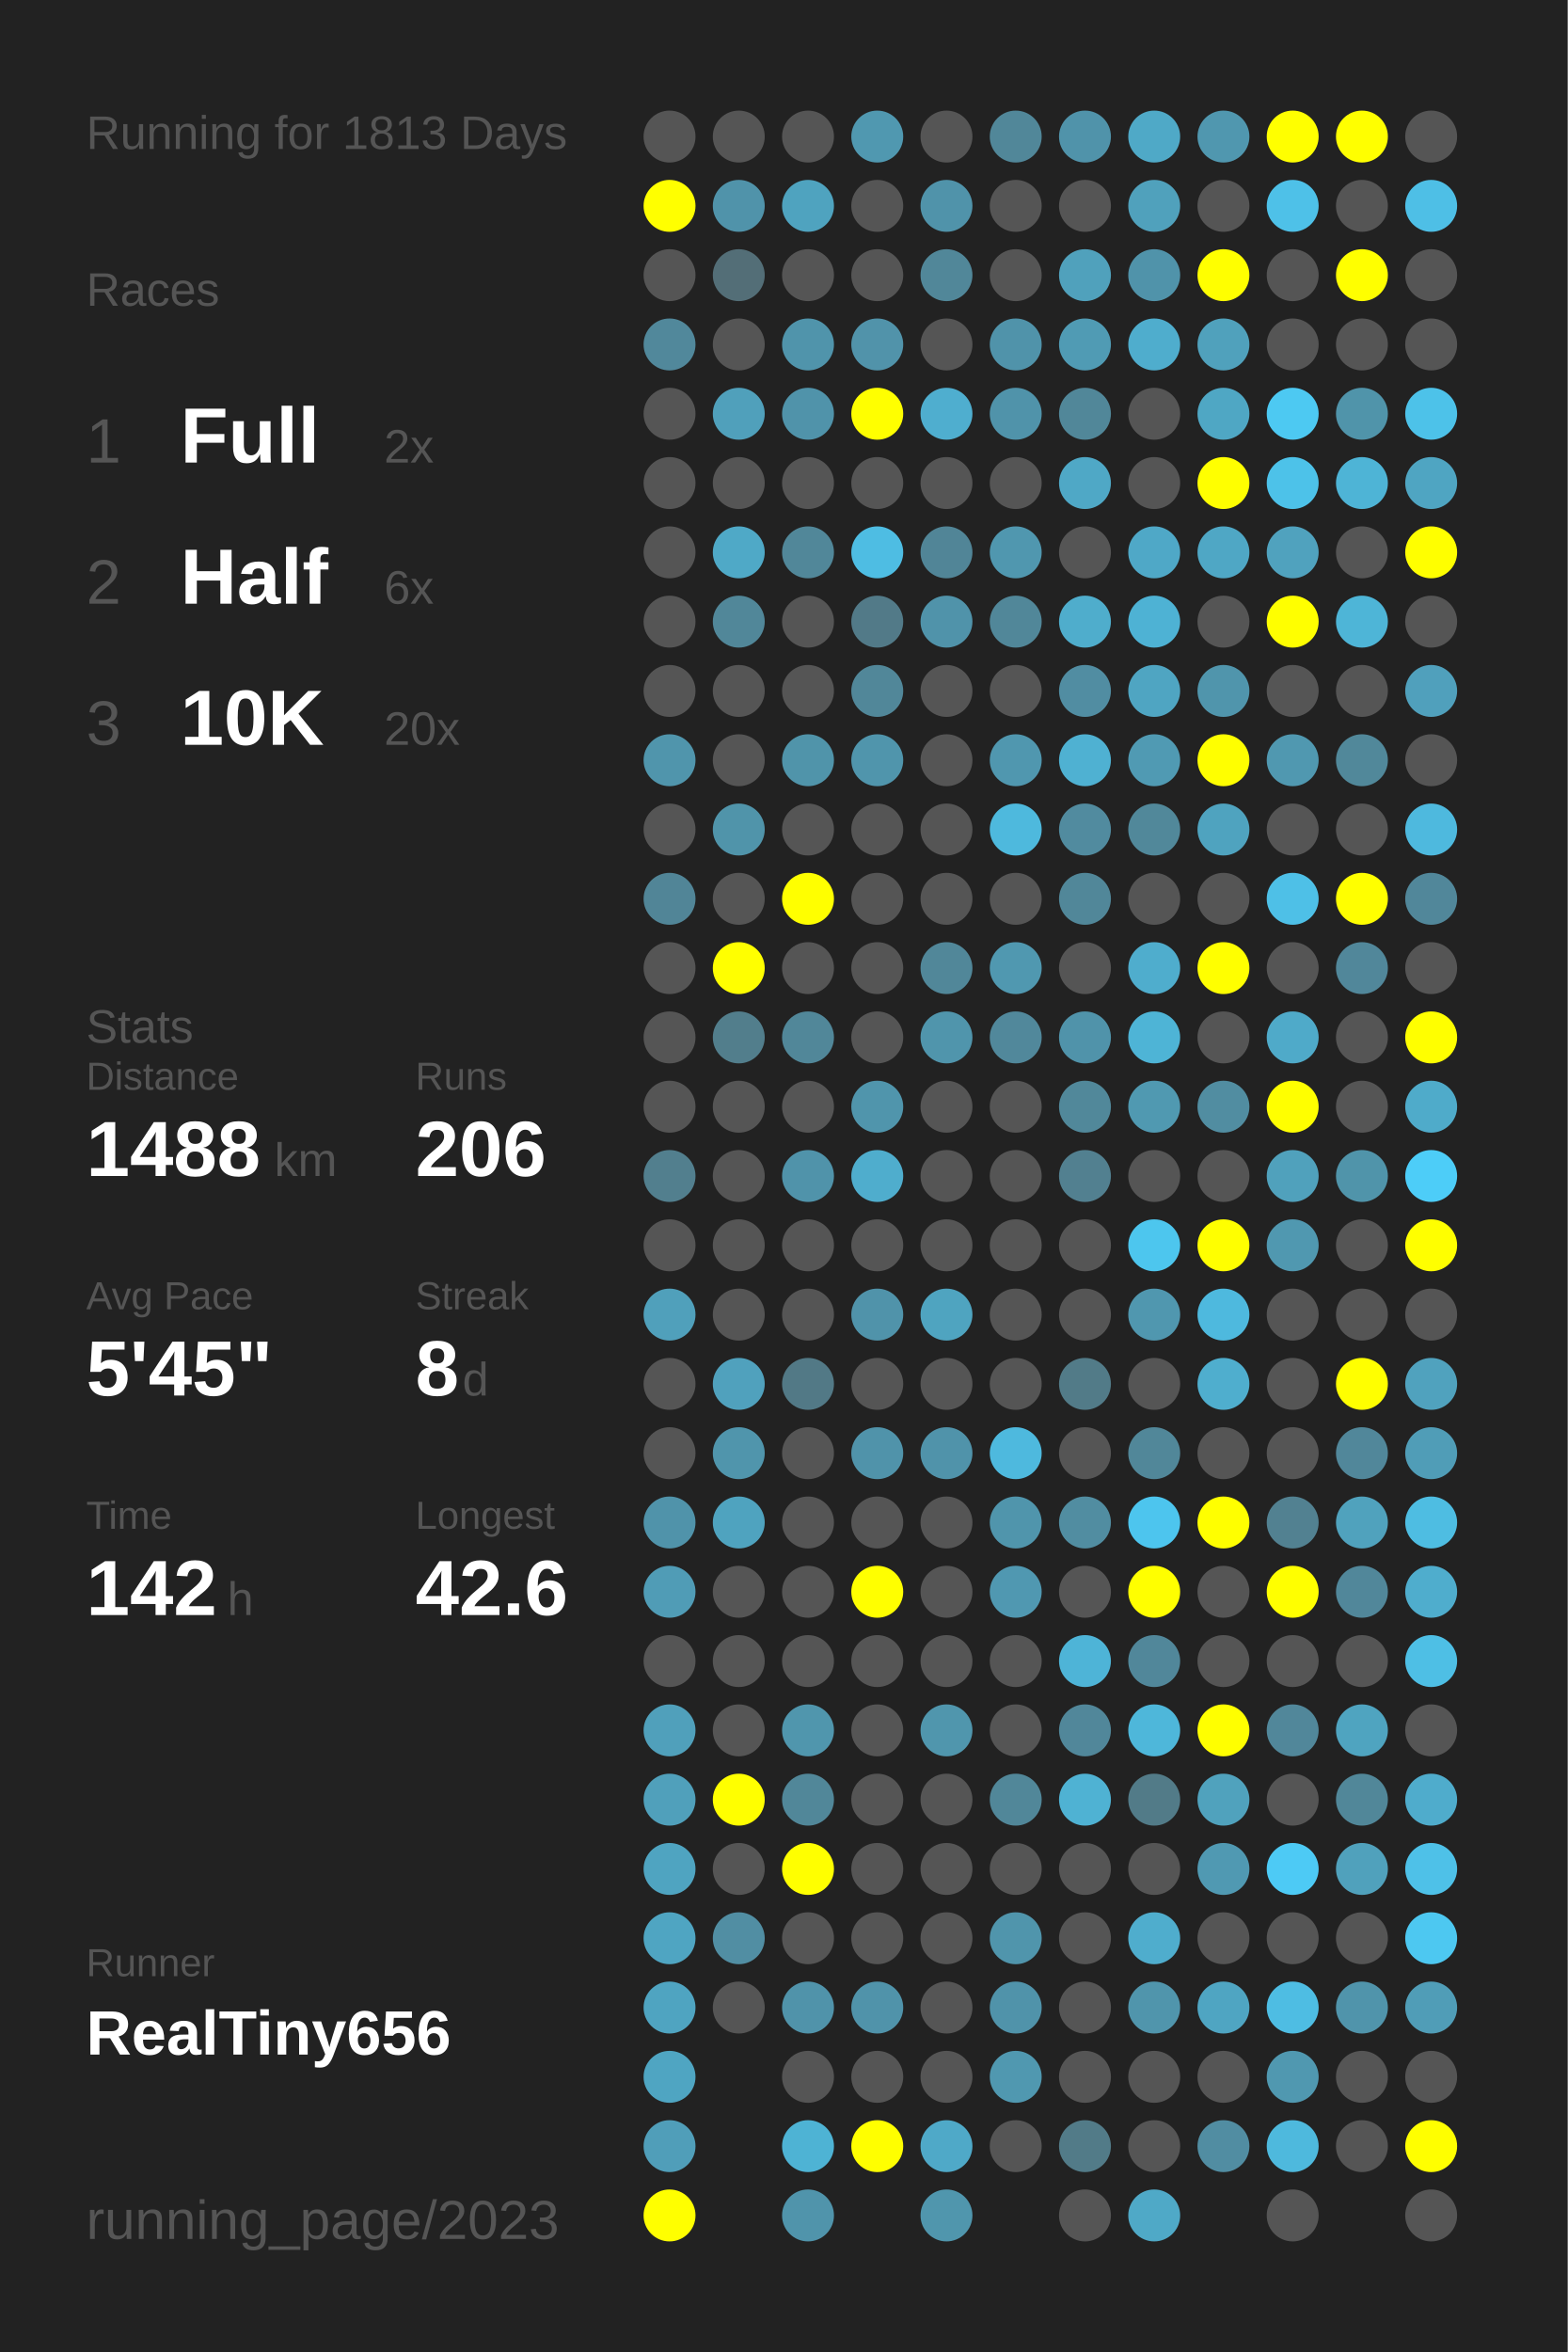
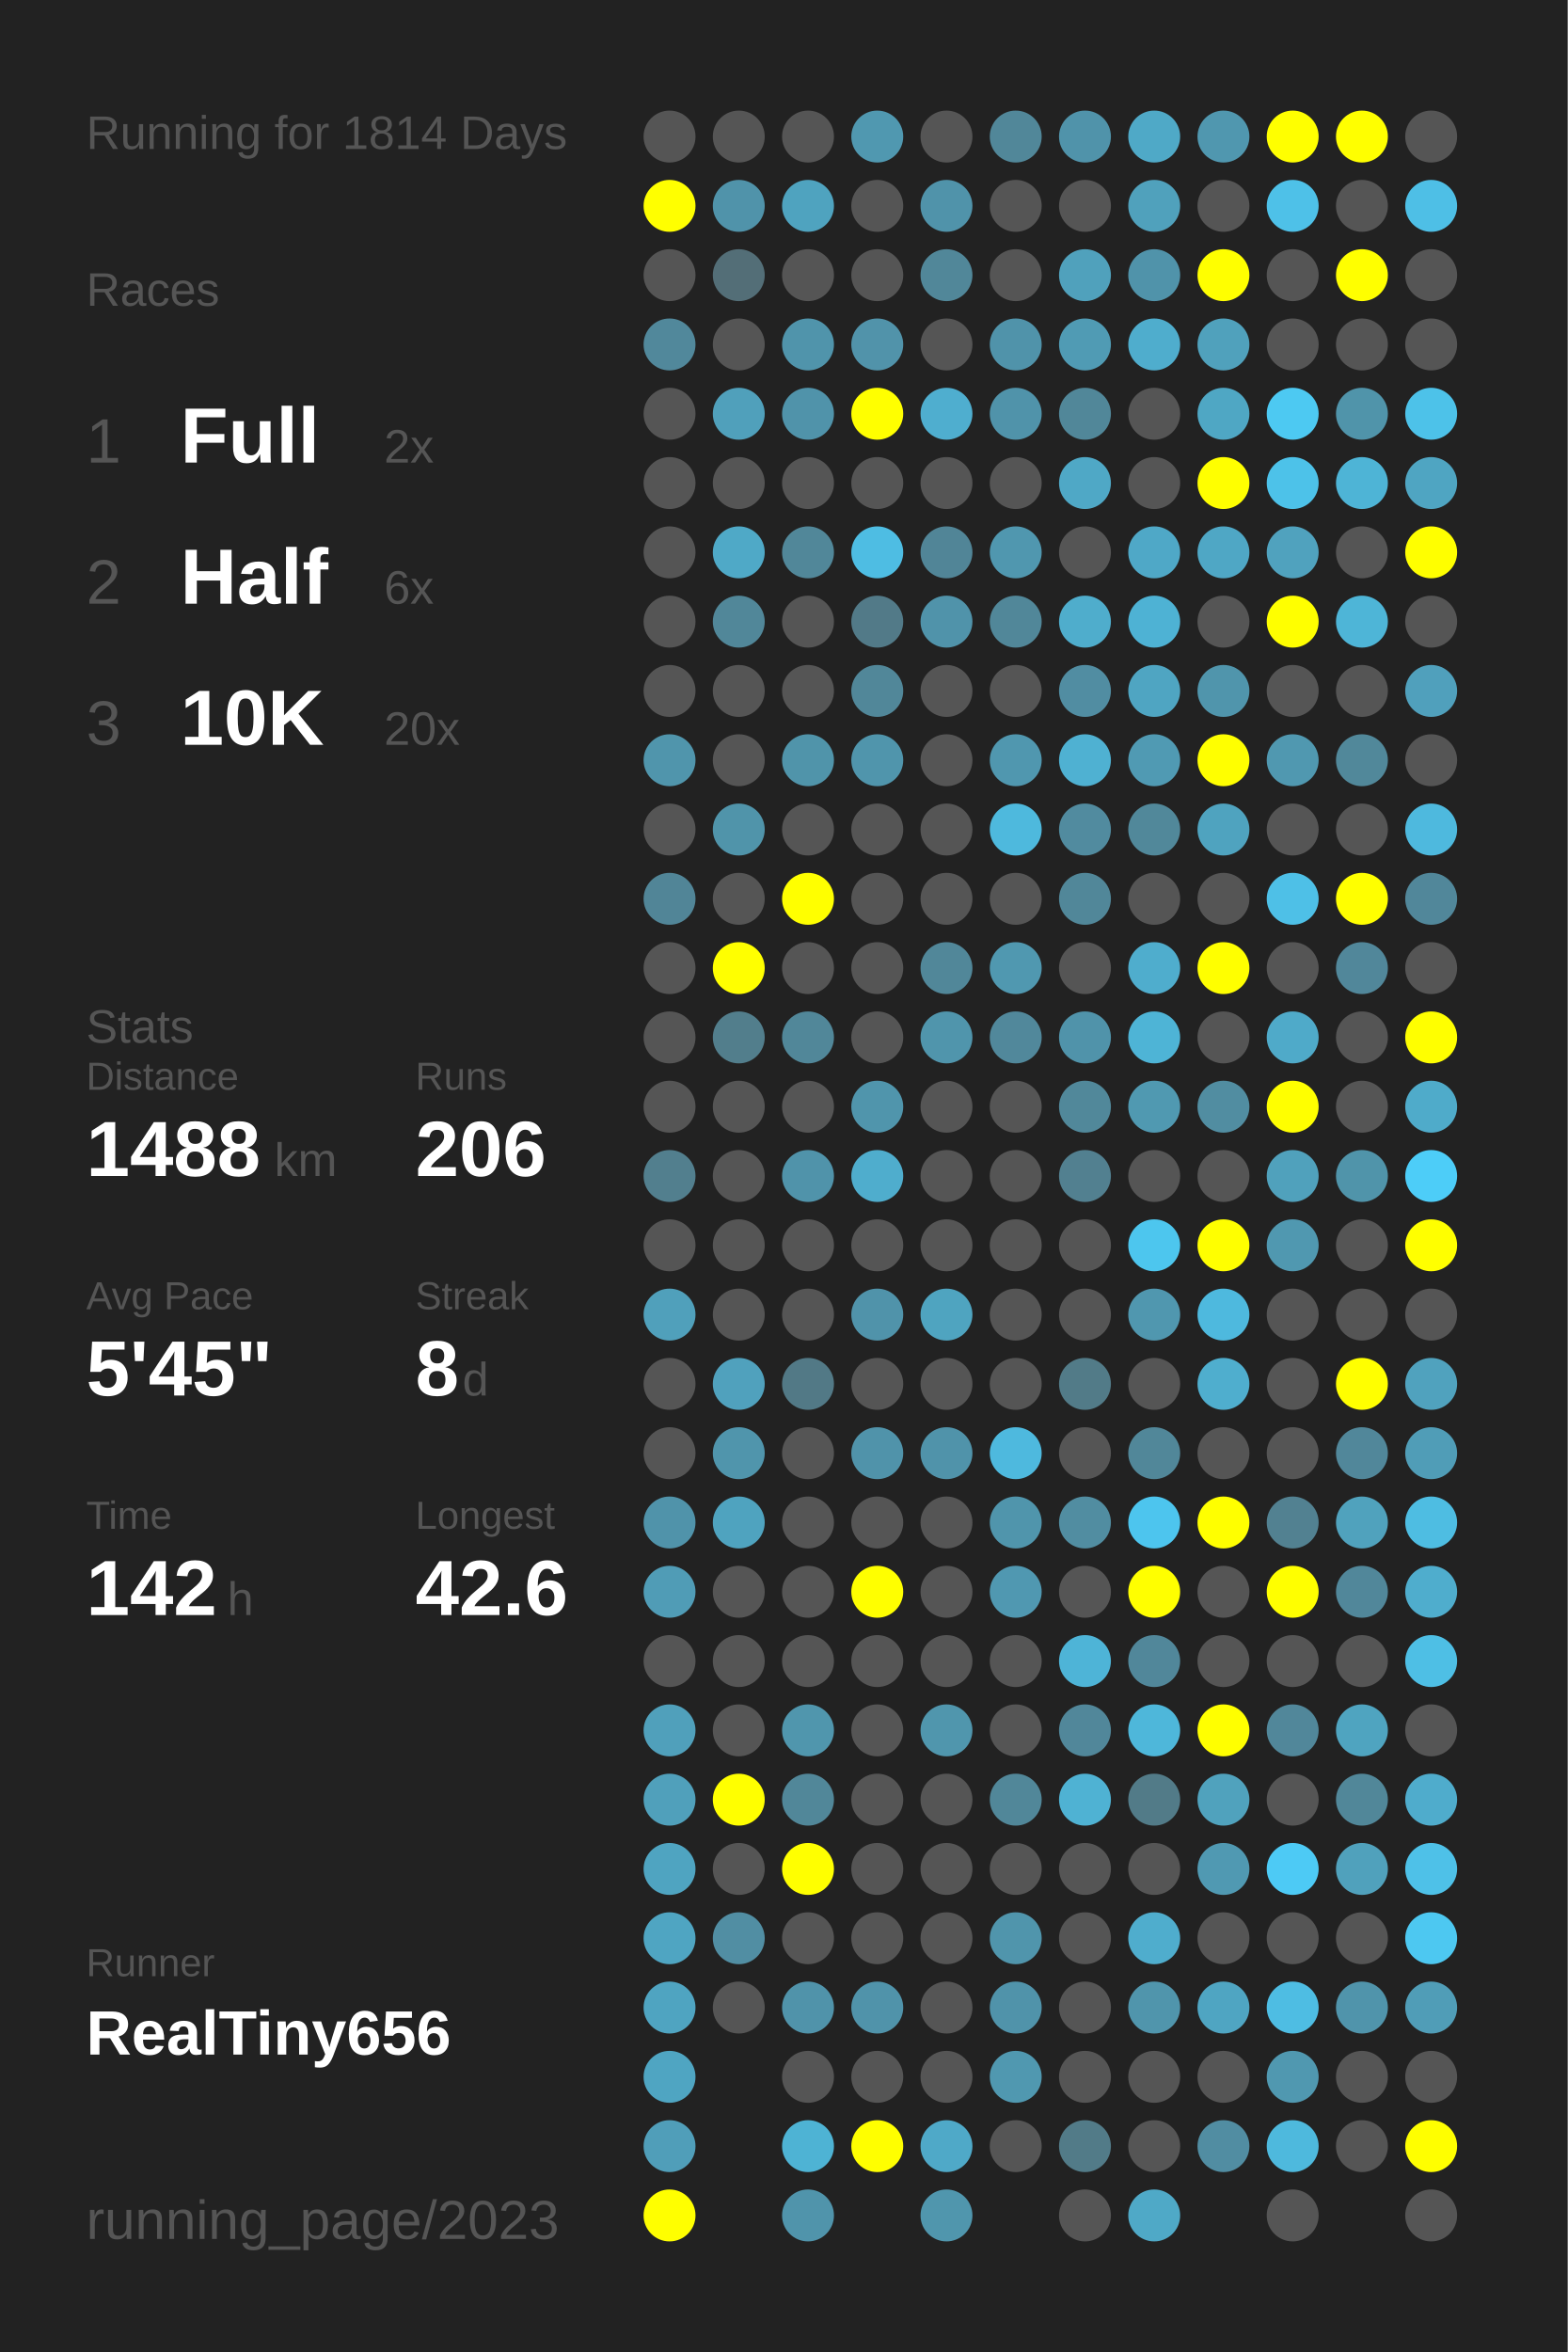
<svg xmlns="http://www.w3.org/2000/svg" baseProfile="full" height="300mm" version="1.1" viewBox="0,0,200,300" width="200mm">
  <defs />
  <rect fill="#222222" height="300" width="200" x="0" y="0" />
-   <text fill="#555555" style="font-size:6px; font-family:Arial;" x="11" y="19">Running for 1813 Days</text>
+   <text fill="#555555" style="font-size:6px; font-family:Arial;" x="11" y="19">Running for 1814 Days</text>
  <text fill="#555555" style="font-size:6px; font-family:Arial;" x="11" y="39">Races</text>
  <text fill="#555555" style="font-size:8px; font-family:Arial;" x="11" y="59">1</text>
  <text fill="#FFFFFF" style="font-size:10px; font-family:Arial; font-weight:bold;" x="23" y="59">Full</text>
  <text fill="#555555" style="font-size:6px; font-family:Arial;" x="49" y="59">2x</text>
  <text fill="#555555" style="font-size:8px; font-family:Arial;" x="11" y="77">2</text>
  <text fill="#FFFFFF" style="font-size:10px; font-family:Arial; font-weight:bold;" x="23" y="77">Half</text>
  <text fill="#555555" style="font-size:6px; font-family:Arial;" x="49" y="77">6x</text>
  <text fill="#555555" style="font-size:8px; font-family:Arial;" x="11" y="95">3</text>
  <text fill="#FFFFFF" style="font-size:10px; font-family:Arial; font-weight:bold;" x="23" y="95">10K</text>
  <text fill="#555555" style="font-size:6px; font-family:Arial;" x="49" y="95">20x</text>
  <text fill="#555555" style="font-size:6px; font-family:Arial;" x="11" y="133">Stats</text>
  <text fill="#555555" style="font-size:5px; font-family:Arial;" x="11" y="139">Distance</text>
  <text fill="#FFFFFF" style="font-size:10px; font-family:Arial; font-weight:bold;" x="11" y="150">1488</text>
  <text fill="#555555" style="font-size:6px; font-family:Arial;" x="35" y="150">km</text>
  <text fill="#555555" style="font-size:5px; font-family:Arial;" x="53" y="139">Runs</text>
  <text fill="#FFFFFF" style="font-size:10px; font-family:Arial; font-weight:bold;" x="53" y="150">206</text>
  <text fill="#555555" style="font-size:5px; font-family:Arial;" x="11" y="167">Avg Pace</text>
  <text fill="#FFFFFF" style="font-size:10px; font-family:Arial; font-weight:bold;" x="11" y="178">5'45"</text>
  <text fill="#555555" style="font-size:5px; font-family:Arial;" x="53" y="167">Streak</text>
  <text fill="#FFFFFF" style="font-size:10px; font-family:Arial; font-weight:bold;" x="53" y="178">8</text>
  <text fill="#555555" style="font-size:6px; font-family:Arial;" x="59" y="178">d</text>
  <text fill="#555555" style="font-size:5px; font-family:Arial;" x="11" y="195">Time</text>
  <text fill="#FFFFFF" style="font-size:10px; font-family:Arial; font-weight:bold;" x="11" y="206">142</text>
  <text fill="#555555" style="font-size:6px; font-family:Arial;" x="29" y="206">h</text>
  <text fill="#555555" style="font-size:5px; font-family:Arial;" x="53" y="195">Longest</text>
  <text fill="#FFFFFF" style="font-size:10px; font-family:Arial; font-weight:bold;" x="53" y="206">42.6</text>
  <text fill="#555555" style="font-size:5px; font-family:Arial;" x="11" y="252.065">Runner</text>
  <text fill="#FFFFFF" style="font-size:8px; font-family:Arial; font-weight:bold;" x="11" y="262.065">RealTiny656</text>
  <text fill="#555555" style="font-size:7px; font-family:Arial;" x="11" y="285.581">running_page/2023</text>
  <circle cx="85.417" cy="17.419" fill="#555555" r="3.312" />
  <circle cx="85.417" cy="26.258" fill="#FFFF00" r="3.312" />
  <circle cx="85.417" cy="35.097" fill="#555555" r="3.312" />
  <circle cx="85.417" cy="43.935" fill="#51889b" r="3.312" />
  <circle cx="85.417" cy="52.774" fill="#555555" r="3.312" />
  <circle cx="85.417" cy="61.613" fill="#555555" r="3.312" />
  <circle cx="85.417" cy="70.452" fill="#555555" r="3.312" />
  <circle cx="85.417" cy="79.29" fill="#555555" r="3.312" />
  <circle cx="85.417" cy="88.129" fill="#555555" r="3.312" />
  <circle cx="85.417" cy="96.968" fill="#5095ac" r="3.312" />
  <circle cx="85.417" cy="105.806" fill="#555555" r="3.312" />
  <circle cx="85.417" cy="114.645" fill="#518597" r="3.312" />
  <circle cx="85.417" cy="123.484" fill="#555555" r="3.312" />
  <circle cx="85.417" cy="132.323" fill="#555555" r="3.312" />
  <circle cx="85.417" cy="141.161" fill="#555555" r="3.312" />
  <circle cx="85.417" cy="150" fill="#527f8e" r="3.312" />
  <circle cx="85.417" cy="158.839" fill="#555555" r="3.312" />
  <circle cx="85.417" cy="167.677" fill="#50a0bb" r="3.312" />
  <circle cx="85.417" cy="176.516" fill="#555555" r="3.312" />
  <circle cx="85.417" cy="185.355" fill="#555555" r="3.312" />
  <circle cx="85.417" cy="194.194" fill="#5093aa" r="3.312" />
  <circle cx="85.417" cy="203.032" fill="#509cb6" r="3.312" />
  <circle cx="85.417" cy="211.871" fill="#555555" r="3.312" />
  <circle cx="85.417" cy="220.71" fill="#50a0bb" r="3.312" />
  <circle cx="85.417" cy="229.548" fill="#50a0bb" r="3.312" />
  <circle cx="85.417" cy="238.387" fill="#4fa4c1" r="3.312" />
  <circle cx="85.417" cy="247.226" fill="#4fa5c2" r="3.312" />
  <circle cx="85.417" cy="256.065" fill="#4fa4c1" r="3.312" />
  <circle cx="85.417" cy="264.903" fill="#4fa5c2" r="3.312" />
  <circle cx="85.417" cy="273.742" fill="#509eb9" r="3.312" />
  <circle cx="85.417" cy="282.581" fill="#FFFF00" r="3.312" />
  <circle cx="94.25" cy="17.419" fill="#555555" r="3.312" />
  <circle cx="94.25" cy="26.258" fill="#5093aa" r="3.312" />
  <circle cx="94.25" cy="35.097" fill="#536e77" r="3.312" />
  <circle cx="94.25" cy="43.935" fill="#555555" r="3.312" />
  <circle cx="94.25" cy="52.774" fill="#50a0bb" r="3.312" />
  <circle cx="94.25" cy="61.613" fill="#555555" r="3.312" />
  <circle cx="94.25" cy="70.452" fill="#4fa9c7" r="3.312" />
  <circle cx="94.25" cy="79.29" fill="#518799" r="3.312" />
  <circle cx="94.25" cy="88.129" fill="#555555" r="3.312" />
  <circle cx="94.25" cy="96.968" fill="#555555" r="3.312" />
  <circle cx="94.25" cy="105.806" fill="#5094aa" r="3.312" />
  <circle cx="94.25" cy="114.645" fill="#555555" r="3.312" />
  <circle cx="94.25" cy="123.484" fill="#FFFF00" r="3.312" />
  <circle cx="94.25" cy="132.323" fill="#527e8c" r="3.312" />
  <circle cx="94.25" cy="141.161" fill="#555555" r="3.312" />
  <circle cx="94.25" cy="150" fill="#555555" r="3.312" />
  <circle cx="94.25" cy="158.839" fill="#555555" r="3.312" />
  <circle cx="94.25" cy="167.677" fill="#555555" r="3.312" />
  <circle cx="94.25" cy="176.516" fill="#50a1bd" r="3.312" />
  <circle cx="94.25" cy="185.355" fill="#5095ac" r="3.312" />
  <circle cx="94.25" cy="194.194" fill="#4fa3bf" r="3.312" />
  <circle cx="94.25" cy="203.032" fill="#555555" r="3.312" />
  <circle cx="94.25" cy="211.871" fill="#555555" r="3.312" />
  <circle cx="94.25" cy="220.71" fill="#555555" r="3.312" />
  <circle cx="94.25" cy="229.548" fill="#FFFF00" r="3.312" />
  <circle cx="94.25" cy="238.387" fill="#555555" r="3.312" />
  <circle cx="94.25" cy="247.226" fill="#518ea3" r="3.312" />
  <circle cx="94.25" cy="256.065" fill="#555555" r="3.312" />
  <circle cx="103.083" cy="17.419" fill="#555555" r="3.312" />
  <circle cx="103.083" cy="26.258" fill="#4fa3bf" r="3.312" />
  <circle cx="103.083" cy="35.097" fill="#555555" r="3.312" />
  <circle cx="103.083" cy="43.935" fill="#5094ab" r="3.312" />
  <circle cx="103.083" cy="52.774" fill="#5093aa" r="3.312" />
  <circle cx="103.083" cy="61.613" fill="#555555" r="3.312" />
  <circle cx="103.083" cy="70.452" fill="#518799" r="3.312" />
  <circle cx="103.083" cy="79.29" fill="#555555" r="3.312" />
  <circle cx="103.083" cy="88.129" fill="#555555" r="3.312" />
  <circle cx="103.083" cy="96.968" fill="#5094aa" r="3.312" />
  <circle cx="103.083" cy="105.806" fill="#555555" r="3.312" />
  <circle cx="103.083" cy="114.645" fill="#FFFF00" r="3.312" />
  <circle cx="103.083" cy="123.484" fill="#555555" r="3.312" />
  <circle cx="103.083" cy="132.323" fill="#518799" r="3.312" />
  <circle cx="103.083" cy="141.161" fill="#555555" r="3.312" />
  <circle cx="103.083" cy="150" fill="#5093aa" r="3.312" />
  <circle cx="103.083" cy="158.839" fill="#555555" r="3.312" />
  <circle cx="103.083" cy="167.677" fill="#555555" r="3.312" />
  <circle cx="103.083" cy="176.516" fill="#527986" r="3.312" />
  <circle cx="103.083" cy="185.355" fill="#555555" r="3.312" />
  <circle cx="103.083" cy="194.194" fill="#555555" r="3.312" />
  <circle cx="103.083" cy="203.032" fill="#555555" r="3.312" />
  <circle cx="103.083" cy="211.871" fill="#555555" r="3.312" />
  <circle cx="103.083" cy="220.71" fill="#5096ad" r="3.312" />
  <circle cx="103.083" cy="229.548" fill="#518799" r="3.312" />
  <circle cx="103.083" cy="238.387" fill="#FFFF00" r="3.312" />
  <circle cx="103.083" cy="247.226" fill="#555555" r="3.312" />
  <circle cx="103.083" cy="256.065" fill="#5093aa" r="3.312" />
  <circle cx="103.083" cy="264.903" fill="#555555" r="3.312" />
  <circle cx="103.083" cy="273.742" fill="#4eb3d4" r="3.312" />
  <circle cx="103.083" cy="282.581" fill="#5094ab" r="3.312" />
  <circle cx="111.917" cy="17.419" fill="#5098b0" r="3.312" />
  <circle cx="111.917" cy="26.258" fill="#555555" r="3.312" />
  <circle cx="111.917" cy="35.097" fill="#555555" r="3.312" />
  <circle cx="111.917" cy="43.935" fill="#5193aa" r="3.312" />
  <circle cx="111.917" cy="52.774" fill="#FFFF00" r="3.312" />
  <circle cx="111.917" cy="61.613" fill="#555555" r="3.312" />
  <circle cx="111.917" cy="70.452" fill="#4ebde3" r="3.312" />
  <circle cx="111.917" cy="79.29" fill="#527a88" r="3.312" />
  <circle cx="111.917" cy="88.129" fill="#518799" r="3.312" />
  <circle cx="111.917" cy="96.968" fill="#5095ac" r="3.312" />
  <circle cx="111.917" cy="105.806" fill="#555555" r="3.312" />
  <circle cx="111.917" cy="114.645" fill="#555555" r="3.312" />
  <circle cx="111.917" cy="123.484" fill="#555555" r="3.312" />
  <circle cx="111.917" cy="132.323" fill="#555555" r="3.312" />
  <circle cx="111.917" cy="141.161" fill="#5095ac" r="3.312" />
  <circle cx="111.917" cy="150" fill="#4fadcd" r="3.312" />
  <circle cx="111.917" cy="158.839" fill="#555555" r="3.312" />
  <circle cx="111.917" cy="167.677" fill="#5093aa" r="3.312" />
  <circle cx="111.917" cy="176.516" fill="#555555" r="3.312" />
  <circle cx="111.917" cy="185.355" fill="#5093aa" r="3.312" />
  <circle cx="111.917" cy="194.194" fill="#555555" r="3.312" />
  <circle cx="111.917" cy="203.032" fill="#FFFF00" r="3.312" />
  <circle cx="111.917" cy="211.871" fill="#555555" r="3.312" />
  <circle cx="111.917" cy="220.71" fill="#555555" r="3.312" />
  <circle cx="111.917" cy="229.548" fill="#555555" r="3.312" />
  <circle cx="111.917" cy="238.387" fill="#555555" r="3.312" />
  <circle cx="111.917" cy="247.226" fill="#555555" r="3.312" />
  <circle cx="111.917" cy="256.065" fill="#5093aa" r="3.312" />
  <circle cx="111.917" cy="264.903" fill="#555555" r="3.312" />
  <circle cx="111.917" cy="273.742" fill="#FFFF00" r="3.312" />
  <circle cx="120.75" cy="17.419" fill="#555555" r="3.312" />
  <circle cx="120.75" cy="26.258" fill="#5093aa" r="3.312" />
  <circle cx="120.75" cy="35.097" fill="#518799" r="3.312" />
  <circle cx="120.75" cy="43.935" fill="#555555" r="3.312" />
  <circle cx="120.75" cy="52.774" fill="#4faecf" r="3.312" />
  <circle cx="120.75" cy="61.613" fill="#555555" r="3.312" />
  <circle cx="120.75" cy="70.452" fill="#518597" r="3.312" />
  <circle cx="120.75" cy="79.29" fill="#5093aa" r="3.312" />
  <circle cx="120.75" cy="88.129" fill="#555555" r="3.312" />
  <circle cx="120.75" cy="96.968" fill="#555555" r="3.312" />
  <circle cx="120.75" cy="105.806" fill="#555555" r="3.312" />
  <circle cx="120.75" cy="114.645" fill="#555555" r="3.312" />
  <circle cx="120.75" cy="123.484" fill="#518799" r="3.312" />
  <circle cx="120.75" cy="132.323" fill="#5095ac" r="3.312" />
  <circle cx="120.75" cy="141.161" fill="#555555" r="3.312" />
  <circle cx="120.75" cy="150" fill="#555555" r="3.312" />
  <circle cx="120.75" cy="158.839" fill="#555555" r="3.312" />
  <circle cx="120.75" cy="167.677" fill="#4fa4c0" r="3.312" />
  <circle cx="120.75" cy="176.516" fill="#555555" r="3.312" />
  <circle cx="120.75" cy="185.355" fill="#5093aa" r="3.312" />
  <circle cx="120.75" cy="194.194" fill="#555555" r="3.312" />
  <circle cx="120.75" cy="203.032" fill="#555555" r="3.312" />
  <circle cx="120.75" cy="211.871" fill="#555555" r="3.312" />
  <circle cx="120.75" cy="220.71" fill="#5096ad" r="3.312" />
  <circle cx="120.75" cy="229.548" fill="#555555" r="3.312" />
  <circle cx="120.75" cy="238.387" fill="#555555" r="3.312" />
  <circle cx="120.75" cy="247.226" fill="#555555" r="3.312" />
  <circle cx="120.75" cy="256.065" fill="#555555" r="3.312" />
  <circle cx="120.75" cy="264.903" fill="#555555" r="3.312" />
  <circle cx="120.75" cy="273.742" fill="#4fa9c8" r="3.312" />
  <circle cx="120.75" cy="282.581" fill="#5096ad" r="3.312" />
  <circle cx="129.583" cy="17.419" fill="#518799" r="3.312" />
  <circle cx="129.583" cy="26.258" fill="#555555" r="3.312" />
  <circle cx="129.583" cy="35.097" fill="#555555" r="3.312" />
  <circle cx="129.583" cy="43.935" fill="#5093aa" r="3.312" />
  <circle cx="129.583" cy="52.774" fill="#5093aa" r="3.312" />
  <circle cx="129.583" cy="61.613" fill="#555555" r="3.312" />
  <circle cx="129.583" cy="70.452" fill="#5097af" r="3.312" />
  <circle cx="129.583" cy="79.29" fill="#518799" r="3.312" />
  <circle cx="129.583" cy="88.129" fill="#555555" r="3.312" />
  <circle cx="129.583" cy="96.968" fill="#5097af" r="3.312" />
  <circle cx="129.583" cy="105.806" fill="#4eb9dd" r="3.312" />
  <circle cx="129.583" cy="114.645" fill="#555555" r="3.312" />
  <circle cx="129.583" cy="123.484" fill="#5098b0" r="3.312" />
  <circle cx="129.583" cy="132.323" fill="#51889b" r="3.312" />
  <circle cx="129.583" cy="141.161" fill="#555555" r="3.312" />
  <circle cx="129.583" cy="150" fill="#555555" r="3.312" />
  <circle cx="129.583" cy="158.839" fill="#555555" r="3.312" />
  <circle cx="129.583" cy="167.677" fill="#555555" r="3.312" />
  <circle cx="129.583" cy="176.516" fill="#555555" r="3.312" />
  <circle cx="129.583" cy="185.355" fill="#4eb9de" r="3.312" />
  <circle cx="129.583" cy="194.194" fill="#5095ac" r="3.312" />
  <circle cx="129.583" cy="203.032" fill="#5098b1" r="3.312" />
  <circle cx="129.583" cy="211.871" fill="#555555" r="3.312" />
  <circle cx="129.583" cy="220.71" fill="#555555" r="3.312" />
  <circle cx="129.583" cy="229.548" fill="#518799" r="3.312" />
  <circle cx="129.583" cy="238.387" fill="#555555" r="3.312" />
  <circle cx="129.583" cy="247.226" fill="#5095ac" r="3.312" />
  <circle cx="129.583" cy="256.065" fill="#5093aa" r="3.312" />
  <circle cx="129.583" cy="264.903" fill="#5098b0" r="3.312" />
  <circle cx="129.583" cy="273.742" fill="#555555" r="3.312" />
  <circle cx="138.417" cy="17.419" fill="#5093aa" r="3.312" />
  <circle cx="138.417" cy="26.258" fill="#555555" r="3.312" />
  <circle cx="138.417" cy="35.097" fill="#50a1bc" r="3.312" />
  <circle cx="138.417" cy="43.935" fill="#509bb4" r="3.312" />
  <circle cx="138.417" cy="52.774" fill="#518799" r="3.312" />
  <circle cx="138.417" cy="61.613" fill="#4fa8c6" r="3.312" />
  <circle cx="138.417" cy="70.452" fill="#555555" r="3.312" />
  <circle cx="138.417" cy="79.29" fill="#4fadcc" r="3.312" />
  <circle cx="138.417" cy="88.129" fill="#518da2" r="3.312" />
  <circle cx="138.417" cy="96.968" fill="#4fb1d2" r="3.312" />
  <circle cx="138.417" cy="105.806" fill="#518b9f" r="3.312" />
  <circle cx="138.417" cy="114.645" fill="#518799" r="3.312" />
  <circle cx="138.417" cy="123.484" fill="#555555" r="3.312" />
  <circle cx="138.417" cy="132.323" fill="#5093aa" r="3.312" />
  <circle cx="138.417" cy="141.161" fill="#51889a" r="3.312" />
  <circle cx="138.417" cy="150" fill="#528090" r="3.312" />
  <circle cx="138.417" cy="158.839" fill="#555555" r="3.312" />
  <circle cx="138.417" cy="167.677" fill="#555555" r="3.312" />
  <circle cx="138.417" cy="176.516" fill="#527b88" r="3.312" />
  <circle cx="138.417" cy="185.355" fill="#555555" r="3.312" />
  <circle cx="138.417" cy="194.194" fill="#518da1" r="3.312" />
  <circle cx="138.417" cy="203.032" fill="#555555" r="3.312" />
  <circle cx="138.417" cy="211.871" fill="#4eb4d7" r="3.312" />
  <circle cx="138.417" cy="220.71" fill="#51879a" r="3.312" />
  <circle cx="138.417" cy="229.548" fill="#4fb2d3" r="3.312" />
  <circle cx="138.417" cy="238.387" fill="#555555" r="3.312" />
  <circle cx="138.417" cy="247.226" fill="#555555" r="3.312" />
  <circle cx="138.417" cy="256.065" fill="#555555" r="3.312" />
  <circle cx="138.417" cy="264.903" fill="#555555" r="3.312" />
  <circle cx="138.417" cy="273.742" fill="#527b88" r="3.312" />
  <circle cx="138.417" cy="282.581" fill="#555555" r="3.312" />
  <circle cx="147.25" cy="17.419" fill="#4fa9c7" r="3.312" />
  <circle cx="147.25" cy="26.258" fill="#50a1bc" r="3.312" />
  <circle cx="147.25" cy="35.097" fill="#5093aa" r="3.312" />
  <circle cx="147.25" cy="43.935" fill="#4fadcd" r="3.312" />
  <circle cx="147.25" cy="52.774" fill="#555555" r="3.312" />
  <circle cx="147.25" cy="61.613" fill="#555555" r="3.312" />
  <circle cx="147.25" cy="70.452" fill="#4fa8c7" r="3.312" />
  <circle cx="147.25" cy="79.29" fill="#4eb2d4" r="3.312" />
  <circle cx="147.25" cy="88.129" fill="#4fa5c2" r="3.312" />
  <circle cx="147.25" cy="96.968" fill="#509ab3" r="3.312" />
  <circle cx="147.25" cy="105.806" fill="#51889a" r="3.312" />
  <circle cx="147.25" cy="114.645" fill="#555555" r="3.312" />
  <circle cx="147.25" cy="123.484" fill="#4fadcd" r="3.312" />
  <circle cx="147.25" cy="132.323" fill="#4eb4d6" r="3.312" />
  <circle cx="147.25" cy="141.161" fill="#5099b1" r="3.312" />
  <circle cx="147.25" cy="150" fill="#555555" r="3.312" />
  <circle cx="147.25" cy="158.839" fill="#4dc6ee" r="3.312" />
  <circle cx="147.25" cy="167.677" fill="#5097af" r="3.312" />
  <circle cx="147.25" cy="176.516" fill="#555555" r="3.312" />
  <circle cx="147.25" cy="185.355" fill="#518799" r="3.312" />
  <circle cx="147.25" cy="194.194" fill="#4dc5ee" r="3.312" />
  <circle cx="147.25" cy="203.032" fill="#FFFF00" r="3.312" />
  <circle cx="147.25" cy="211.871" fill="#51879a" r="3.312" />
  <circle cx="147.25" cy="220.71" fill="#4eb7da" r="3.312" />
  <circle cx="147.25" cy="229.548" fill="#527b88" r="3.312" />
  <circle cx="147.25" cy="238.387" fill="#555555" r="3.312" />
  <circle cx="147.25" cy="247.226" fill="#4fadcd" r="3.312" />
  <circle cx="147.25" cy="256.065" fill="#5095ac" r="3.312" />
  <circle cx="147.25" cy="264.903" fill="#555555" r="3.312" />
  <circle cx="147.25" cy="273.742" fill="#555555" r="3.312" />
  <circle cx="147.25" cy="282.581" fill="#4fa9c7" r="3.312" />
  <circle cx="156.083" cy="17.419" fill="#5097af" r="3.312" />
  <circle cx="156.083" cy="26.258" fill="#555555" r="3.312" />
  <circle cx="156.083" cy="35.097" fill="#FFFF00" r="3.312" />
  <circle cx="156.083" cy="43.935" fill="#50a1bc" r="3.312" />
  <circle cx="156.083" cy="52.774" fill="#4fa7c4" r="3.312" />
  <circle cx="156.083" cy="61.613" fill="#FFFF00" r="3.312" />
  <circle cx="156.083" cy="70.452" fill="#4fa7c5" r="3.312" />
  <circle cx="156.083" cy="79.29" fill="#555555" r="3.312" />
  <circle cx="156.083" cy="88.129" fill="#5095ac" r="3.312" />
  <circle cx="156.083" cy="96.968" fill="#FFFF00" r="3.312" />
  <circle cx="156.083" cy="105.806" fill="#4fa3bf" r="3.312" />
  <circle cx="156.083" cy="114.645" fill="#555555" r="3.312" />
  <circle cx="156.083" cy="123.484" fill="#FFFF00" r="3.312" />
  <circle cx="156.083" cy="132.323" fill="#555555" r="3.312" />
  <circle cx="156.083" cy="141.161" fill="#518da1" r="3.312" />
  <circle cx="156.083" cy="150" fill="#555555" r="3.312" />
  <circle cx="156.083" cy="158.839" fill="#FFFF00" r="3.312" />
  <circle cx="156.083" cy="167.677" fill="#4eb9de" r="3.312" />
  <circle cx="156.083" cy="176.516" fill="#4faece" r="3.312" />
  <circle cx="156.083" cy="185.355" fill="#555555" r="3.312" />
  <circle cx="156.083" cy="194.194" fill="#FFFF00" r="3.312" />
  <circle cx="156.083" cy="203.032" fill="#555555" r="3.312" />
  <circle cx="156.083" cy="211.871" fill="#555555" r="3.312" />
  <circle cx="156.083" cy="220.71" fill="#FFFF00" r="3.312" />
  <circle cx="156.083" cy="229.548" fill="#50a2bd" r="3.312" />
  <circle cx="156.083" cy="238.387" fill="#5099b2" r="3.312" />
  <circle cx="156.083" cy="247.226" fill="#555555" r="3.312" />
  <circle cx="156.083" cy="256.065" fill="#4fa5c2" r="3.312" />
  <circle cx="156.083" cy="264.903" fill="#555555" r="3.312" />
  <circle cx="156.083" cy="273.742" fill="#518da2" r="3.312" />
  <circle cx="164.917" cy="17.419" fill="#FFFF00" r="3.312" />
  <circle cx="164.917" cy="26.258" fill="#4ec1e8" r="3.312" />
  <circle cx="164.917" cy="35.097" fill="#555555" r="3.312" />
  <circle cx="164.917" cy="43.935" fill="#555555" r="3.312" />
  <circle cx="164.917" cy="52.774" fill="#4dc9f2" r="3.312" />
  <circle cx="164.917" cy="61.613" fill="#4dc2e9" r="3.312" />
  <circle cx="164.917" cy="70.452" fill="#50a2be" r="3.312" />
  <circle cx="164.917" cy="79.29" fill="#FFFF00" r="3.312" />
  <circle cx="164.917" cy="88.129" fill="#555555" r="3.312" />
  <circle cx="164.917" cy="96.968" fill="#5098b0" r="3.312" />
  <circle cx="164.917" cy="105.806" fill="#555555" r="3.312" />
  <circle cx="164.917" cy="114.645" fill="#4ec0e7" r="3.312" />
  <circle cx="164.917" cy="123.484" fill="#555555" r="3.312" />
  <circle cx="164.917" cy="132.323" fill="#4faac9" r="3.312" />
  <circle cx="164.917" cy="141.161" fill="#FFFF00" r="3.312" />
  <circle cx="164.917" cy="150" fill="#50a1bc" r="3.312" />
  <circle cx="164.917" cy="158.839" fill="#5098b0" r="3.312" />
  <circle cx="164.917" cy="167.677" fill="#555555" r="3.312" />
  <circle cx="164.917" cy="176.516" fill="#555555" r="3.312" />
  <circle cx="164.917" cy="185.355" fill="#555555" r="3.312" />
  <circle cx="164.917" cy="194.194" fill="#528191" r="3.312" />
  <circle cx="164.917" cy="203.032" fill="#FFFF00" r="3.312" />
  <circle cx="164.917" cy="211.871" fill="#555555" r="3.312" />
  <circle cx="164.917" cy="220.71" fill="#51879a" r="3.312" />
  <circle cx="164.917" cy="229.548" fill="#555555" r="3.312" />
  <circle cx="164.917" cy="238.387" fill="#4dcaf5" r="3.312" />
  <circle cx="164.917" cy="247.226" fill="#555555" r="3.312" />
  <circle cx="164.917" cy="256.065" fill="#4ebde3" r="3.312" />
  <circle cx="164.917" cy="264.903" fill="#5098b0" r="3.312" />
  <circle cx="164.917" cy="273.742" fill="#4eb9dd" r="3.312" />
  <circle cx="164.917" cy="282.581" fill="#555555" r="3.312" />
  <circle cx="173.75" cy="17.419" fill="#FFFF00" r="3.312" />
  <circle cx="173.75" cy="26.258" fill="#555555" r="3.312" />
  <circle cx="173.75" cy="35.097" fill="#FFFF00" r="3.312" />
  <circle cx="173.75" cy="43.935" fill="#555555" r="3.312" />
  <circle cx="173.75" cy="52.774" fill="#5094aa" r="3.312" />
  <circle cx="173.75" cy="61.613" fill="#4eb4d6" r="3.312" />
  <circle cx="173.75" cy="70.452" fill="#555555" r="3.312" />
  <circle cx="173.75" cy="79.29" fill="#4eb5d7" r="3.312" />
  <circle cx="173.75" cy="88.129" fill="#555555" r="3.312" />
  <circle cx="173.75" cy="96.968" fill="#51889a" r="3.312" />
  <circle cx="173.75" cy="105.806" fill="#555555" r="3.312" />
  <circle cx="173.75" cy="114.645" fill="#FFFF00" r="3.312" />
  <circle cx="173.75" cy="123.484" fill="#51879a" r="3.312" />
  <circle cx="173.75" cy="132.323" fill="#555555" r="3.312" />
  <circle cx="173.75" cy="141.161" fill="#555555" r="3.312" />
  <circle cx="173.75" cy="150" fill="#5094aa" r="3.312" />
  <circle cx="173.75" cy="158.839" fill="#555555" r="3.312" />
  <circle cx="173.75" cy="167.677" fill="#555555" r="3.312" />
  <circle cx="173.75" cy="176.516" fill="#FFFF00" r="3.312" />
  <circle cx="173.75" cy="185.355" fill="#51879a" r="3.312" />
  <circle cx="173.75" cy="194.194" fill="#50a2bd" r="3.312" />
  <circle cx="173.75" cy="203.032" fill="#51879a" r="3.312" />
  <circle cx="173.75" cy="211.871" fill="#555555" r="3.312" />
  <circle cx="173.75" cy="220.71" fill="#4fa4c0" r="3.312" />
  <circle cx="173.75" cy="229.548" fill="#518799" r="3.312" />
  <circle cx="173.75" cy="238.387" fill="#50a1bc" r="3.312" />
  <circle cx="173.75" cy="247.226" fill="#555555" r="3.312" />
  <circle cx="173.75" cy="256.065" fill="#5094ab" r="3.312" />
  <circle cx="173.75" cy="264.903" fill="#555555" r="3.312" />
  <circle cx="173.75" cy="273.742" fill="#555555" r="3.312" />
  <circle cx="182.583" cy="17.419" fill="#555555" r="3.312" />
  <circle cx="182.583" cy="26.258" fill="#4ebfe6" r="3.312" />
  <circle cx="182.583" cy="35.097" fill="#555555" r="3.312" />
  <circle cx="182.583" cy="43.935" fill="#555555" r="3.312" />
  <circle cx="182.583" cy="52.774" fill="#4dc2e9" r="3.312" />
  <circle cx="182.583" cy="61.613" fill="#4fa5c2" r="3.312" />
  <circle cx="182.583" cy="70.452" fill="#FFFF00" r="3.312" />
  <circle cx="182.583" cy="79.29" fill="#555555" r="3.312" />
  <circle cx="182.583" cy="88.129" fill="#50a0bc" r="3.312" />
  <circle cx="182.583" cy="96.968" fill="#555555" r="3.312" />
  <circle cx="182.583" cy="105.806" fill="#4eb9de" r="3.312" />
  <circle cx="182.583" cy="114.645" fill="#51879a" r="3.312" />
  <circle cx="182.583" cy="123.484" fill="#555555" r="3.312" />
  <circle cx="182.583" cy="132.323" fill="#FFFF00" r="3.312" />
  <circle cx="182.583" cy="141.161" fill="#4fabca" r="3.312" />
  <circle cx="182.583" cy="150" fill="#4dcdf8" r="3.312" />
  <circle cx="182.583" cy="158.839" fill="#FFFF00" r="3.312" />
  <circle cx="182.583" cy="167.677" fill="#555555" r="3.312" />
  <circle cx="182.583" cy="176.516" fill="#50a2be" r="3.312" />
  <circle cx="182.583" cy="185.355" fill="#509db7" r="3.312" />
  <circle cx="182.583" cy="194.194" fill="#4ebde2" r="3.312" />
  <circle cx="182.583" cy="203.032" fill="#4fadcd" r="3.312" />
  <circle cx="182.583" cy="211.871" fill="#4ebfe5" r="3.312" />
  <circle cx="182.583" cy="220.71" fill="#555555" r="3.312" />
  <circle cx="182.583" cy="229.548" fill="#4faccc" r="3.312" />
  <circle cx="182.583" cy="238.387" fill="#4ec1e8" r="3.312" />
  <circle cx="182.583" cy="247.226" fill="#4dc8f1" r="3.312" />
  <circle cx="182.583" cy="256.065" fill="#509db7" r="3.312" />
  <circle cx="182.583" cy="264.903" fill="#555555" r="3.312" />
  <circle cx="182.583" cy="273.742" fill="#FFFF00" r="3.312" />
  <circle cx="182.583" cy="282.581" fill="#555555" r="3.312" />
</svg>
